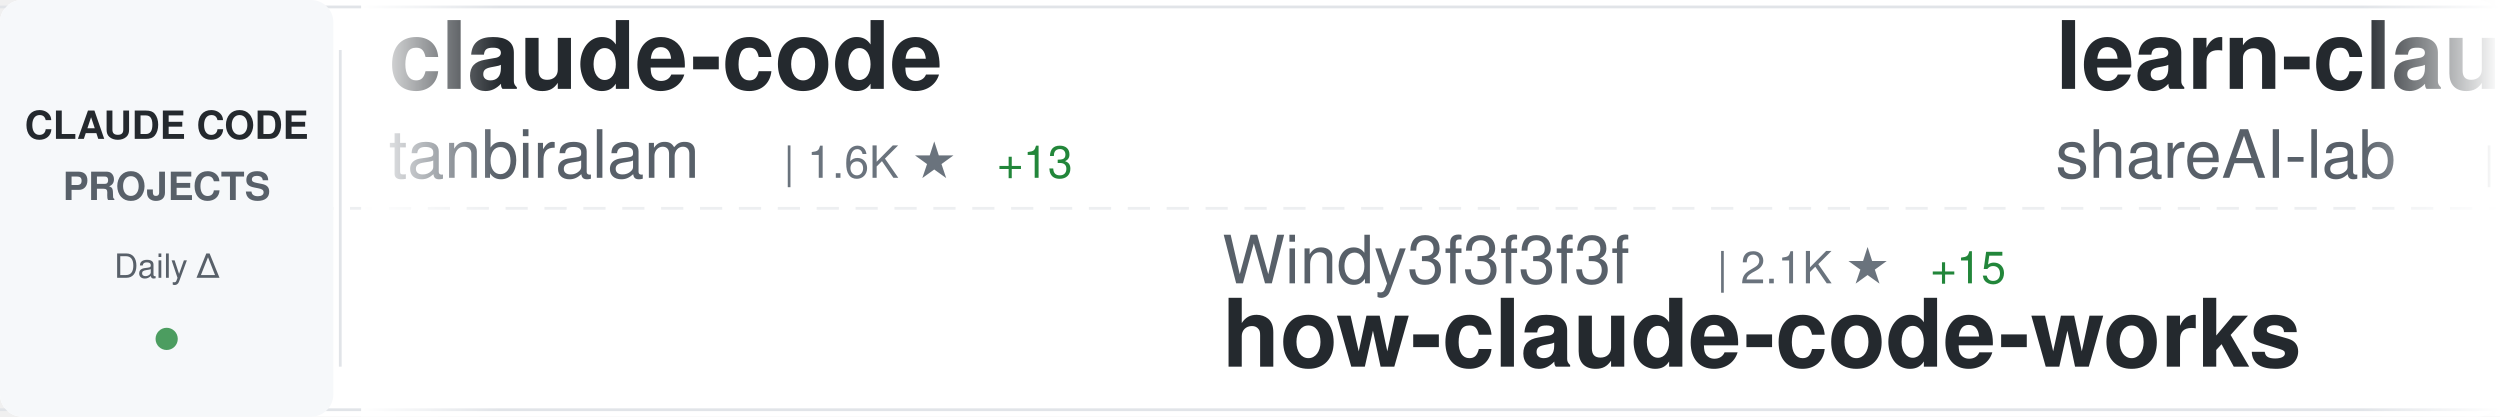
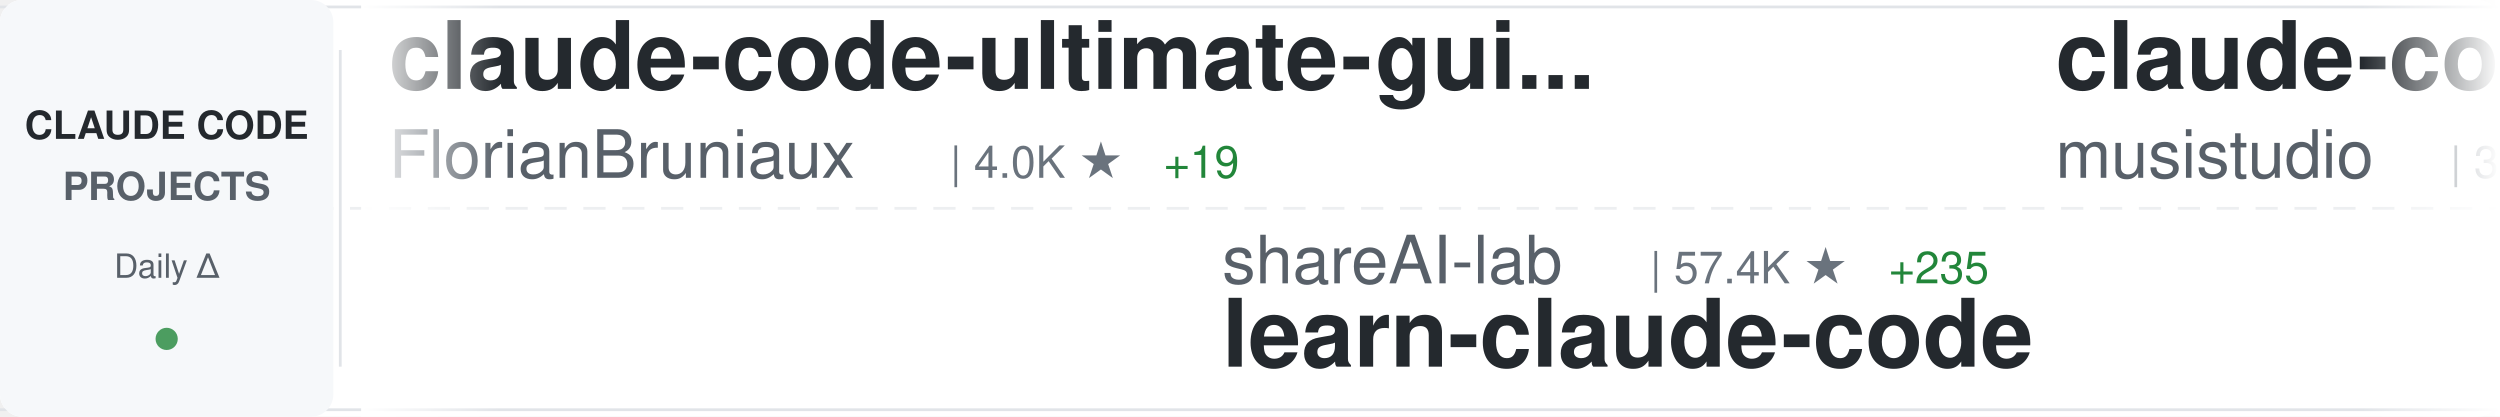
<svg xmlns="http://www.w3.org/2000/svg" width="900" height="150">
  <defs>
    <linearGradient id="awesomeLeftFade" x1="0%" y1="0%" x2="100%" y2="0%">
      <stop offset="0%" style="stop-color:#ffffff;stop-opacity:1" />
      <stop offset="100%" style="stop-color:#ffffff;stop-opacity:0" />
    </linearGradient>
    <linearGradient id="awesomeRightFade" x1="0%" y1="0%" x2="100%" y2="0%">
      <stop offset="0%" style="stop-color:#ffffff;stop-opacity:0" />
      <stop offset="100%" style="stop-color:#ffffff;stop-opacity:1" />
    </linearGradient>
  </defs>
  <rect width="900" height="150" fill="#ffffff" rx="8" />
  <rect x="0" y="2" width="900" height="1" fill="#e1e4e8" />
  <rect x="0" y="147" width="900" height="1" fill="#e1e4e8" />
  <line x1="0" y1="75" x2="900" y2="75" stroke="#e1e4e8" stroke-width="1" stroke-dasharray="8 6" opacity="0.6" />
  <rect x="0" y="0" width="120" height="150" fill="#f6f8fa" rx="8" />
  <text x="60" y="50" font-family="-apple-system, BlinkMacSystemFont, 'Segoe UI', Helvetica, Arial, sans-serif" font-size="14" font-weight="600" fill="#24292e" text-anchor="middle">CLAUDE CODE</text>
  <text x="60" y="72" font-family="-apple-system, BlinkMacSystemFont, 'Segoe UI', Helvetica, Arial, sans-serif" font-size="14" font-weight="600" fill="#586069" text-anchor="middle">PROJECTS</text>
  <text x="60" y="100" font-family="-apple-system, BlinkMacSystemFont, 'Segoe UI', Helvetica, Arial, sans-serif" font-size="12" font-weight="500" fill="#586069" text-anchor="middle">Daily Δ</text>
  <circle cx="60" cy="122" r="4" fill="#22863a" opacity="0.8" />
  <rect x="122" y="18" width="1" height="114" fill="#e1e4e8" />
  <clipPath id="awesomeTickerClip">
    <rect x="130" y="0" width="770" height="150" />
  </clipPath>
  <g clip-path="url(#awesomeTickerClip)">
    <g id="awesomeTickerItems">
      <animateTransform attributeName="transform" attributeType="XML" type="translate" from="0 0" to="-3000 0" dur="54s" repeatCount="indefinite" />
      <g transform="translate(0, 0)">
-         <text x="140" y="32" font-family="-apple-system, BlinkMacSystemFont, 'Segoe UI', Helvetica, Arial, sans-serif" font-size="34" font-weight="600" fill="#24292e">claude-code</text>
-         <text x="140" y="64" font-family="-apple-system, BlinkMacSystemFont, 'Segoe UI', Helvetica, Arial, sans-serif" font-size="24" font-weight="400" fill="#586069">tanbiralam</text>
-         <text x="282" y="64" font-family="-apple-system, BlinkMacSystemFont, 'Segoe UI', Helvetica, Arial, sans-serif" font-size="16" font-weight="500" fill="#6a737d">| 1.6K ★</text>
-         <text x="359" y="64" font-family="-apple-system, BlinkMacSystemFont, 'Segoe UI', Helvetica, Arial, sans-serif" font-size="16" font-weight="500" fill="#22863a"> +13</text>
+         <text x="140" y="32" font-family="-apple-system, BlinkMacSystemFont, 'Segoe UI', Helvetica, Arial, sans-serif" font-size="34" font-weight="600" fill="#24292e">claude-code-ultimate-gui...</text>
+         <text x="140" y="64" font-family="-apple-system, BlinkMacSystemFont, 'Segoe UI', Helvetica, Arial, sans-serif" font-size="24" font-weight="400" fill="#586069">FlorianBruniaux</text>
+         <text x="342" y="64" font-family="-apple-system, BlinkMacSystemFont, 'Segoe UI', Helvetica, Arial, sans-serif" font-size="16" font-weight="500" fill="#6a737d">| 4.0K ★</text>
+         <text x="419" y="64" font-family="-apple-system, BlinkMacSystemFont, 'Segoe UI', Helvetica, Arial, sans-serif" font-size="16" font-weight="500" fill="#22863a"> +19</text>
      </g>
      <g transform="translate(300, 0)">
-         <text x="140" y="102" font-family="-apple-system, BlinkMacSystemFont, 'Segoe UI', Helvetica, Arial, sans-serif" font-size="24" font-weight="400" fill="#586069">Windy3f3f3f3f</text>
-         <text x="318" y="102" font-family="-apple-system, BlinkMacSystemFont, 'Segoe UI', Helvetica, Arial, sans-serif" font-size="16" font-weight="500" fill="#6a737d">| 2.1K ★</text>
-         <text x="395" y="102" font-family="-apple-system, BlinkMacSystemFont, 'Segoe UI', Helvetica, Arial, sans-serif" font-size="16" font-weight="500" fill="#22863a"> +15</text>
-         <text x="140" y="132" font-family="-apple-system, BlinkMacSystemFont, 'Segoe UI', Helvetica, Arial, sans-serif" font-size="34" font-weight="600" fill="#24292e">how-claude-code-works</text>
+         <text x="140" y="102" font-family="-apple-system, BlinkMacSystemFont, 'Segoe UI', Helvetica, Arial, sans-serif" font-size="24" font-weight="400" fill="#586069">shareAI-lab</text>
+         <text x="294" y="102" font-family="-apple-system, BlinkMacSystemFont, 'Segoe UI', Helvetica, Arial, sans-serif" font-size="16" font-weight="500" fill="#6a737d">| 57.4K ★</text>
+         <text x="380" y="102" font-family="-apple-system, BlinkMacSystemFont, 'Segoe UI', Helvetica, Arial, sans-serif" font-size="16" font-weight="500" fill="#22863a"> +235</text>
+         <text x="140" y="132" font-family="-apple-system, BlinkMacSystemFont, 'Segoe UI', Helvetica, Arial, sans-serif" font-size="34" font-weight="600" fill="#24292e">learn-claude-code</text>
      </g>
      <g transform="translate(600, 0)">
-         <text x="140" y="32" font-family="-apple-system, BlinkMacSystemFont, 'Segoe UI', Helvetica, Arial, sans-serif" font-size="34" font-weight="600" fill="#24292e">learn-claude-code</text>
-         <text x="140" y="64" font-family="-apple-system, BlinkMacSystemFont, 'Segoe UI', Helvetica, Arial, sans-serif" font-size="24" font-weight="400" fill="#586069">shareAI-lab</text>
-         <text x="294" y="64" font-family="-apple-system, BlinkMacSystemFont, 'Segoe UI', Helvetica, Arial, sans-serif" font-size="16" font-weight="500" fill="#6a737d">| 57.4K ★</text>
-         <text x="380" y="64" font-family="-apple-system, BlinkMacSystemFont, 'Segoe UI', Helvetica, Arial, sans-serif" font-size="16" font-weight="500" fill="#22863a"> +244</text>
+         <text x="140" y="32" font-family="-apple-system, BlinkMacSystemFont, 'Segoe UI', Helvetica, Arial, sans-serif" font-size="34" font-weight="600" fill="#24292e">claude-code-router</text>
+         <text x="140" y="64" font-family="-apple-system, BlinkMacSystemFont, 'Segoe UI', Helvetica, Arial, sans-serif" font-size="24" font-weight="400" fill="#586069">musistudio</text>
+         <text x="282" y="64" font-family="-apple-system, BlinkMacSystemFont, 'Segoe UI', Helvetica, Arial, sans-serif" font-size="16" font-weight="500" fill="#6a737d">| 33.2K ★</text>
+         <text x="368" y="64" font-family="-apple-system, BlinkMacSystemFont, 'Segoe UI', Helvetica, Arial, sans-serif" font-size="16" font-weight="500" fill="#22863a"> +66</text>
      </g>
      <g transform="translate(900, 0)">
-         <text x="140" y="102" font-family="-apple-system, BlinkMacSystemFont, 'Segoe UI', Helvetica, Arial, sans-serif" font-size="24" font-weight="400" fill="#586069">Onewon</text>
-         <text x="234" y="102" font-family="-apple-system, BlinkMacSystemFont, 'Segoe UI', Helvetica, Arial, sans-serif" font-size="16" font-weight="500" fill="#6a737d">| 179 ★</text>
-         <text x="302" y="102" font-family="-apple-system, BlinkMacSystemFont, 'Segoe UI', Helvetica, Arial, sans-serif" font-size="16" font-weight="500" fill="#22863a"> +1</text>
-         <text x="140" y="132" font-family="-apple-system, BlinkMacSystemFont, 'Segoe UI', Helvetica, Arial, sans-serif" font-size="34" font-weight="600" fill="#24292e">claude-code</text>
+         <text x="140" y="102" font-family="-apple-system, BlinkMacSystemFont, 'Segoe UI', Helvetica, Arial, sans-serif" font-size="24" font-weight="400" fill="#586069">ponponon</text>
+         <text x="258" y="102" font-family="-apple-system, BlinkMacSystemFont, 'Segoe UI', Helvetica, Arial, sans-serif" font-size="16" font-weight="500" fill="#6a737d">| 2.2K ★</text>
+         <text x="335" y="102" font-family="-apple-system, BlinkMacSystemFont, 'Segoe UI', Helvetica, Arial, sans-serif" font-size="16" font-weight="500" fill="#22863a"> +3</text>
+         <text x="140" y="132" font-family="-apple-system, BlinkMacSystemFont, 'Segoe UI', Helvetica, Arial, sans-serif" font-size="34" font-weight="600" fill="#24292e">claude_code_src</text>
      </g>
      <g transform="translate(1200, 0)">
-         <text x="140" y="32" font-family="-apple-system, BlinkMacSystemFont, 'Segoe UI', Helvetica, Arial, sans-serif" font-size="34" font-weight="600" fill="#24292e">claude-code-source</text>
-         <text x="140" y="64" font-family="-apple-system, BlinkMacSystemFont, 'Segoe UI', Helvetica, Arial, sans-serif" font-size="24" font-weight="400" fill="#586069">hangsman</text>
-         <text x="258" y="64" font-family="-apple-system, BlinkMacSystemFont, 'Segoe UI', Helvetica, Arial, sans-serif" font-size="16" font-weight="500" fill="#6a737d">| 763 ★</text>
+         <text x="140" y="32" font-family="-apple-system, BlinkMacSystemFont, 'Segoe UI', Helvetica, Arial, sans-serif" font-size="34" font-weight="600" fill="#24292e">claude-code-spec-workflo...</text>
+         <text x="140" y="64" font-family="-apple-system, BlinkMacSystemFont, 'Segoe UI', Helvetica, Arial, sans-serif" font-size="24" font-weight="400" fill="#586069">Pimzino</text>
+         <text x="246" y="64" font-family="-apple-system, BlinkMacSystemFont, 'Segoe UI', Helvetica, Arial, sans-serif" font-size="16" font-weight="500" fill="#6a737d">| 3.7K ★</text>
+         <text x="323" y="64" font-family="-apple-system, BlinkMacSystemFont, 'Segoe UI', Helvetica, Arial, sans-serif" font-size="16" font-weight="500" fill="#22863a"> +3</text>
      </g>
      <g transform="translate(1500, 0)">
-         <text x="140" y="102" font-family="-apple-system, BlinkMacSystemFont, 'Segoe UI', Helvetica, Arial, sans-serif" font-size="24" font-weight="400" fill="#586069">KimYx0207</text>
-         <text x="270" y="102" font-family="-apple-system, BlinkMacSystemFont, 'Segoe UI', Helvetica, Arial, sans-serif" font-size="16" font-weight="500" fill="#6a737d">| 3.6K ★</text>
-         <text x="347" y="102" font-family="-apple-system, BlinkMacSystemFont, 'Segoe UI', Helvetica, Arial, sans-serif" font-size="16" font-weight="500" fill="#22863a"> +28</text>
-         <text x="140" y="132" font-family="-apple-system, BlinkMacSystemFont, 'Segoe UI', Helvetica, Arial, sans-serif" font-size="34" font-weight="600" fill="#24292e">Claude-Code-x-OpenClaw-G...</text>
+         <text x="140" y="102" font-family="-apple-system, BlinkMacSystemFont, 'Segoe UI', Helvetica, Arial, sans-serif" font-size="24" font-weight="400" fill="#586069">affaan-m</text>
+         <text x="258" y="102" font-family="-apple-system, BlinkMacSystemFont, 'Segoe UI', Helvetica, Arial, sans-serif" font-size="16" font-weight="500" fill="#6a737d">| 170.1K ★</text>
+         <text x="353" y="102" font-family="-apple-system, BlinkMacSystemFont, 'Segoe UI', Helvetica, Arial, sans-serif" font-size="16" font-weight="500" fill="#22863a"> +907</text>
+         <text x="140" y="132" font-family="-apple-system, BlinkMacSystemFont, 'Segoe UI', Helvetica, Arial, sans-serif" font-size="34" font-weight="600" fill="#24292e">everything-claude-code</text>
      </g>
      <g transform="translate(1800, 0)">
-         <text x="140" y="32" font-family="-apple-system, BlinkMacSystemFont, 'Segoe UI', Helvetica, Arial, sans-serif" font-size="34" font-weight="600" fill="#24292e">claude-code-sourcemap</text>
-         <text x="140" y="64" font-family="-apple-system, BlinkMacSystemFont, 'Segoe UI', Helvetica, Arial, sans-serif" font-size="24" font-weight="400" fill="#586069">ChinaSiro</text>
-         <text x="270" y="64" font-family="-apple-system, BlinkMacSystemFont, 'Segoe UI', Helvetica, Arial, sans-serif" font-size="16" font-weight="500" fill="#6a737d">| 9.1K ★</text>
-         <text x="347" y="64" font-family="-apple-system, BlinkMacSystemFont, 'Segoe UI', Helvetica, Arial, sans-serif" font-size="16" font-weight="500" fill="#22863a"> +14</text>
+         <text x="140" y="32" font-family="-apple-system, BlinkMacSystemFont, 'Segoe UI', Helvetica, Arial, sans-serif" font-size="34" font-weight="600" fill="#24292e">claude-code-hooks-master...</text>
+         <text x="140" y="64" font-family="-apple-system, BlinkMacSystemFont, 'Segoe UI', Helvetica, Arial, sans-serif" font-size="24" font-weight="400" fill="#586069">disler</text>
+         <text x="234" y="64" font-family="-apple-system, BlinkMacSystemFont, 'Segoe UI', Helvetica, Arial, sans-serif" font-size="16" font-weight="500" fill="#6a737d">| 3.6K ★</text>
+         <text x="311" y="64" font-family="-apple-system, BlinkMacSystemFont, 'Segoe UI', Helvetica, Arial, sans-serif" font-size="16" font-weight="500" fill="#22863a"> +8</text>
      </g>
      <g transform="translate(2100, 0)">
-         <text x="140" y="102" font-family="-apple-system, BlinkMacSystemFont, 'Segoe UI', Helvetica, Arial, sans-serif" font-size="24" font-weight="400" fill="#586069">anthropics</text>
-         <text x="282" y="102" font-family="-apple-system, BlinkMacSystemFont, 'Segoe UI', Helvetica, Arial, sans-serif" font-size="16" font-weight="500" fill="#6a737d">| 802 ★</text>
-         <text x="140" y="132" font-family="-apple-system, BlinkMacSystemFont, 'Segoe UI', Helvetica, Arial, sans-serif" font-size="34" font-weight="600" fill="#24292e">claude-code-base-action</text>
+         <text x="140" y="102" font-family="-apple-system, BlinkMacSystemFont, 'Segoe UI', Helvetica, Arial, sans-serif" font-size="24" font-weight="400" fill="#586069">repowise-dev</text>
+         <text x="306" y="102" font-family="-apple-system, BlinkMacSystemFont, 'Segoe UI', Helvetica, Arial, sans-serif" font-size="16" font-weight="500" fill="#6a737d">| 981 ★</text>
+         <text x="374" y="102" font-family="-apple-system, BlinkMacSystemFont, 'Segoe UI', Helvetica, Arial, sans-serif" font-size="16" font-weight="500" fill="#22863a"> +5</text>
+         <text x="140" y="132" font-family="-apple-system, BlinkMacSystemFont, 'Segoe UI', Helvetica, Arial, sans-serif" font-size="34" font-weight="600" fill="#24292e">claude-code-prompts</text>
      </g>
      <g transform="translate(2400, 0)">
-         <text x="140" y="32" font-family="-apple-system, BlinkMacSystemFont, 'Segoe UI', Helvetica, Arial, sans-serif" font-size="34" font-weight="600" fill="#24292e">awesome-claude-code-tool...</text>
-         <text x="140" y="64" font-family="-apple-system, BlinkMacSystemFont, 'Segoe UI', Helvetica, Arial, sans-serif" font-size="24" font-weight="400" fill="#586069">rohitg00</text>
-         <text x="258" y="64" font-family="-apple-system, BlinkMacSystemFont, 'Segoe UI', Helvetica, Arial, sans-serif" font-size="16" font-weight="500" fill="#6a737d">| 1.5K ★</text>
-         <text x="335" y="64" font-family="-apple-system, BlinkMacSystemFont, 'Segoe UI', Helvetica, Arial, sans-serif" font-size="16" font-weight="500" fill="#22863a"> +18</text>
+         <text x="140" y="32" font-family="-apple-system, BlinkMacSystemFont, 'Segoe UI', Helvetica, Arial, sans-serif" font-size="34" font-weight="600" fill="#24292e">andrej-karpathy-skills</text>
+         <text x="140" y="64" font-family="-apple-system, BlinkMacSystemFont, 'Segoe UI', Helvetica, Arial, sans-serif" font-size="24" font-weight="400" fill="#586069">forrestchang</text>
+         <text x="306" y="64" font-family="-apple-system, BlinkMacSystemFont, 'Segoe UI', Helvetica, Arial, sans-serif" font-size="16" font-weight="500" fill="#6a737d">| 99.3K ★</text>
+         <text x="392" y="64" font-family="-apple-system, BlinkMacSystemFont, 'Segoe UI', Helvetica, Arial, sans-serif" font-size="16" font-weight="500" fill="#22863a"> +2.8K</text>
      </g>
      <g transform="translate(2700, 0)">
-         <text x="140" y="102" font-family="-apple-system, BlinkMacSystemFont, 'Segoe UI', Helvetica, Arial, sans-serif" font-size="24" font-weight="400" fill="#586069">LING71671</text>
-         <text x="270" y="102" font-family="-apple-system, BlinkMacSystemFont, 'Segoe UI', Helvetica, Arial, sans-serif" font-size="16" font-weight="500" fill="#6a737d">| 790 ★</text>
-         <text x="338" y="102" font-family="-apple-system, BlinkMacSystemFont, 'Segoe UI', Helvetica, Arial, sans-serif" font-size="16" font-weight="500" fill="#22863a"> +2</text>
-         <text x="140" y="132" font-family="-apple-system, BlinkMacSystemFont, 'Segoe UI', Helvetica, Arial, sans-serif" font-size="34" font-weight="600" fill="#24292e">Open-ClaudeCode</text>
+         <text x="140" y="102" font-family="-apple-system, BlinkMacSystemFont, 'Segoe UI', Helvetica, Arial, sans-serif" font-size="24" font-weight="400" fill="#586069">ChinaSiro</text>
+         <text x="270" y="102" font-family="-apple-system, BlinkMacSystemFont, 'Segoe UI', Helvetica, Arial, sans-serif" font-size="16" font-weight="500" fill="#6a737d">| 9.1K ★</text>
+         <text x="347" y="102" font-family="-apple-system, BlinkMacSystemFont, 'Segoe UI', Helvetica, Arial, sans-serif" font-size="16" font-weight="500" fill="#22863a"> +12</text>
+         <text x="140" y="132" font-family="-apple-system, BlinkMacSystemFont, 'Segoe UI', Helvetica, Arial, sans-serif" font-size="34" font-weight="600" fill="#24292e">claude-code-sourcemap</text>
      </g>
      <g transform="translate(3000, 0)">
-         <text x="140" y="32" font-family="-apple-system, BlinkMacSystemFont, 'Segoe UI', Helvetica, Arial, sans-serif" font-size="34" font-weight="600" fill="#24292e">claude-code</text>
-         <text x="140" y="64" font-family="-apple-system, BlinkMacSystemFont, 'Segoe UI', Helvetica, Arial, sans-serif" font-size="24" font-weight="400" fill="#586069">tanbiralam</text>
-         <text x="282" y="64" font-family="-apple-system, BlinkMacSystemFont, 'Segoe UI', Helvetica, Arial, sans-serif" font-size="16" font-weight="500" fill="#6a737d">| 1.6K ★</text>
-         <text x="359" y="64" font-family="-apple-system, BlinkMacSystemFont, 'Segoe UI', Helvetica, Arial, sans-serif" font-size="16" font-weight="500" fill="#22863a"> +13</text>
+         <text x="140" y="32" font-family="-apple-system, BlinkMacSystemFont, 'Segoe UI', Helvetica, Arial, sans-serif" font-size="34" font-weight="600" fill="#24292e">claude-code-ultimate-gui...</text>
+         <text x="140" y="64" font-family="-apple-system, BlinkMacSystemFont, 'Segoe UI', Helvetica, Arial, sans-serif" font-size="24" font-weight="400" fill="#586069">FlorianBruniaux</text>
+         <text x="342" y="64" font-family="-apple-system, BlinkMacSystemFont, 'Segoe UI', Helvetica, Arial, sans-serif" font-size="16" font-weight="500" fill="#6a737d">| 4.0K ★</text>
+         <text x="419" y="64" font-family="-apple-system, BlinkMacSystemFont, 'Segoe UI', Helvetica, Arial, sans-serif" font-size="16" font-weight="500" fill="#22863a"> +19</text>
      </g>
      <g transform="translate(3300, 0)">
-         <text x="140" y="102" font-family="-apple-system, BlinkMacSystemFont, 'Segoe UI', Helvetica, Arial, sans-serif" font-size="24" font-weight="400" fill="#586069">Windy3f3f3f3f</text>
-         <text x="318" y="102" font-family="-apple-system, BlinkMacSystemFont, 'Segoe UI', Helvetica, Arial, sans-serif" font-size="16" font-weight="500" fill="#6a737d">| 2.1K ★</text>
-         <text x="395" y="102" font-family="-apple-system, BlinkMacSystemFont, 'Segoe UI', Helvetica, Arial, sans-serif" font-size="16" font-weight="500" fill="#22863a"> +15</text>
-         <text x="140" y="132" font-family="-apple-system, BlinkMacSystemFont, 'Segoe UI', Helvetica, Arial, sans-serif" font-size="34" font-weight="600" fill="#24292e">how-claude-code-works</text>
+         <text x="140" y="102" font-family="-apple-system, BlinkMacSystemFont, 'Segoe UI', Helvetica, Arial, sans-serif" font-size="24" font-weight="400" fill="#586069">shareAI-lab</text>
+         <text x="294" y="102" font-family="-apple-system, BlinkMacSystemFont, 'Segoe UI', Helvetica, Arial, sans-serif" font-size="16" font-weight="500" fill="#6a737d">| 57.4K ★</text>
+         <text x="380" y="102" font-family="-apple-system, BlinkMacSystemFont, 'Segoe UI', Helvetica, Arial, sans-serif" font-size="16" font-weight="500" fill="#22863a"> +235</text>
+         <text x="140" y="132" font-family="-apple-system, BlinkMacSystemFont, 'Segoe UI', Helvetica, Arial, sans-serif" font-size="34" font-weight="600" fill="#24292e">learn-claude-code</text>
      </g>
      <g transform="translate(3600, 0)">
-         <text x="140" y="32" font-family="-apple-system, BlinkMacSystemFont, 'Segoe UI', Helvetica, Arial, sans-serif" font-size="34" font-weight="600" fill="#24292e">learn-claude-code</text>
-         <text x="140" y="64" font-family="-apple-system, BlinkMacSystemFont, 'Segoe UI', Helvetica, Arial, sans-serif" font-size="24" font-weight="400" fill="#586069">shareAI-lab</text>
-         <text x="294" y="64" font-family="-apple-system, BlinkMacSystemFont, 'Segoe UI', Helvetica, Arial, sans-serif" font-size="16" font-weight="500" fill="#6a737d">| 57.4K ★</text>
-         <text x="380" y="64" font-family="-apple-system, BlinkMacSystemFont, 'Segoe UI', Helvetica, Arial, sans-serif" font-size="16" font-weight="500" fill="#22863a"> +244</text>
+         <text x="140" y="32" font-family="-apple-system, BlinkMacSystemFont, 'Segoe UI', Helvetica, Arial, sans-serif" font-size="34" font-weight="600" fill="#24292e">claude-code-router</text>
+         <text x="140" y="64" font-family="-apple-system, BlinkMacSystemFont, 'Segoe UI', Helvetica, Arial, sans-serif" font-size="24" font-weight="400" fill="#586069">musistudio</text>
+         <text x="282" y="64" font-family="-apple-system, BlinkMacSystemFont, 'Segoe UI', Helvetica, Arial, sans-serif" font-size="16" font-weight="500" fill="#6a737d">| 33.2K ★</text>
+         <text x="368" y="64" font-family="-apple-system, BlinkMacSystemFont, 'Segoe UI', Helvetica, Arial, sans-serif" font-size="16" font-weight="500" fill="#22863a"> +66</text>
      </g>
      <g transform="translate(3900, 0)">
-         <text x="140" y="102" font-family="-apple-system, BlinkMacSystemFont, 'Segoe UI', Helvetica, Arial, sans-serif" font-size="24" font-weight="400" fill="#586069">Onewon</text>
-         <text x="234" y="102" font-family="-apple-system, BlinkMacSystemFont, 'Segoe UI', Helvetica, Arial, sans-serif" font-size="16" font-weight="500" fill="#6a737d">| 179 ★</text>
-         <text x="302" y="102" font-family="-apple-system, BlinkMacSystemFont, 'Segoe UI', Helvetica, Arial, sans-serif" font-size="16" font-weight="500" fill="#22863a"> +1</text>
-         <text x="140" y="132" font-family="-apple-system, BlinkMacSystemFont, 'Segoe UI', Helvetica, Arial, sans-serif" font-size="34" font-weight="600" fill="#24292e">claude-code</text>
+         <text x="140" y="102" font-family="-apple-system, BlinkMacSystemFont, 'Segoe UI', Helvetica, Arial, sans-serif" font-size="24" font-weight="400" fill="#586069">ponponon</text>
+         <text x="258" y="102" font-family="-apple-system, BlinkMacSystemFont, 'Segoe UI', Helvetica, Arial, sans-serif" font-size="16" font-weight="500" fill="#6a737d">| 2.2K ★</text>
+         <text x="335" y="102" font-family="-apple-system, BlinkMacSystemFont, 'Segoe UI', Helvetica, Arial, sans-serif" font-size="16" font-weight="500" fill="#22863a"> +3</text>
+         <text x="140" y="132" font-family="-apple-system, BlinkMacSystemFont, 'Segoe UI', Helvetica, Arial, sans-serif" font-size="34" font-weight="600" fill="#24292e">claude_code_src</text>
      </g>
    </g>
  </g>
  <rect x="130" y="0" width="50" height="150" fill="url(#awesomeLeftFade)" />
  <rect x="850" y="0" width="50" height="150" fill="url(#awesomeRightFade)" />
</svg>
